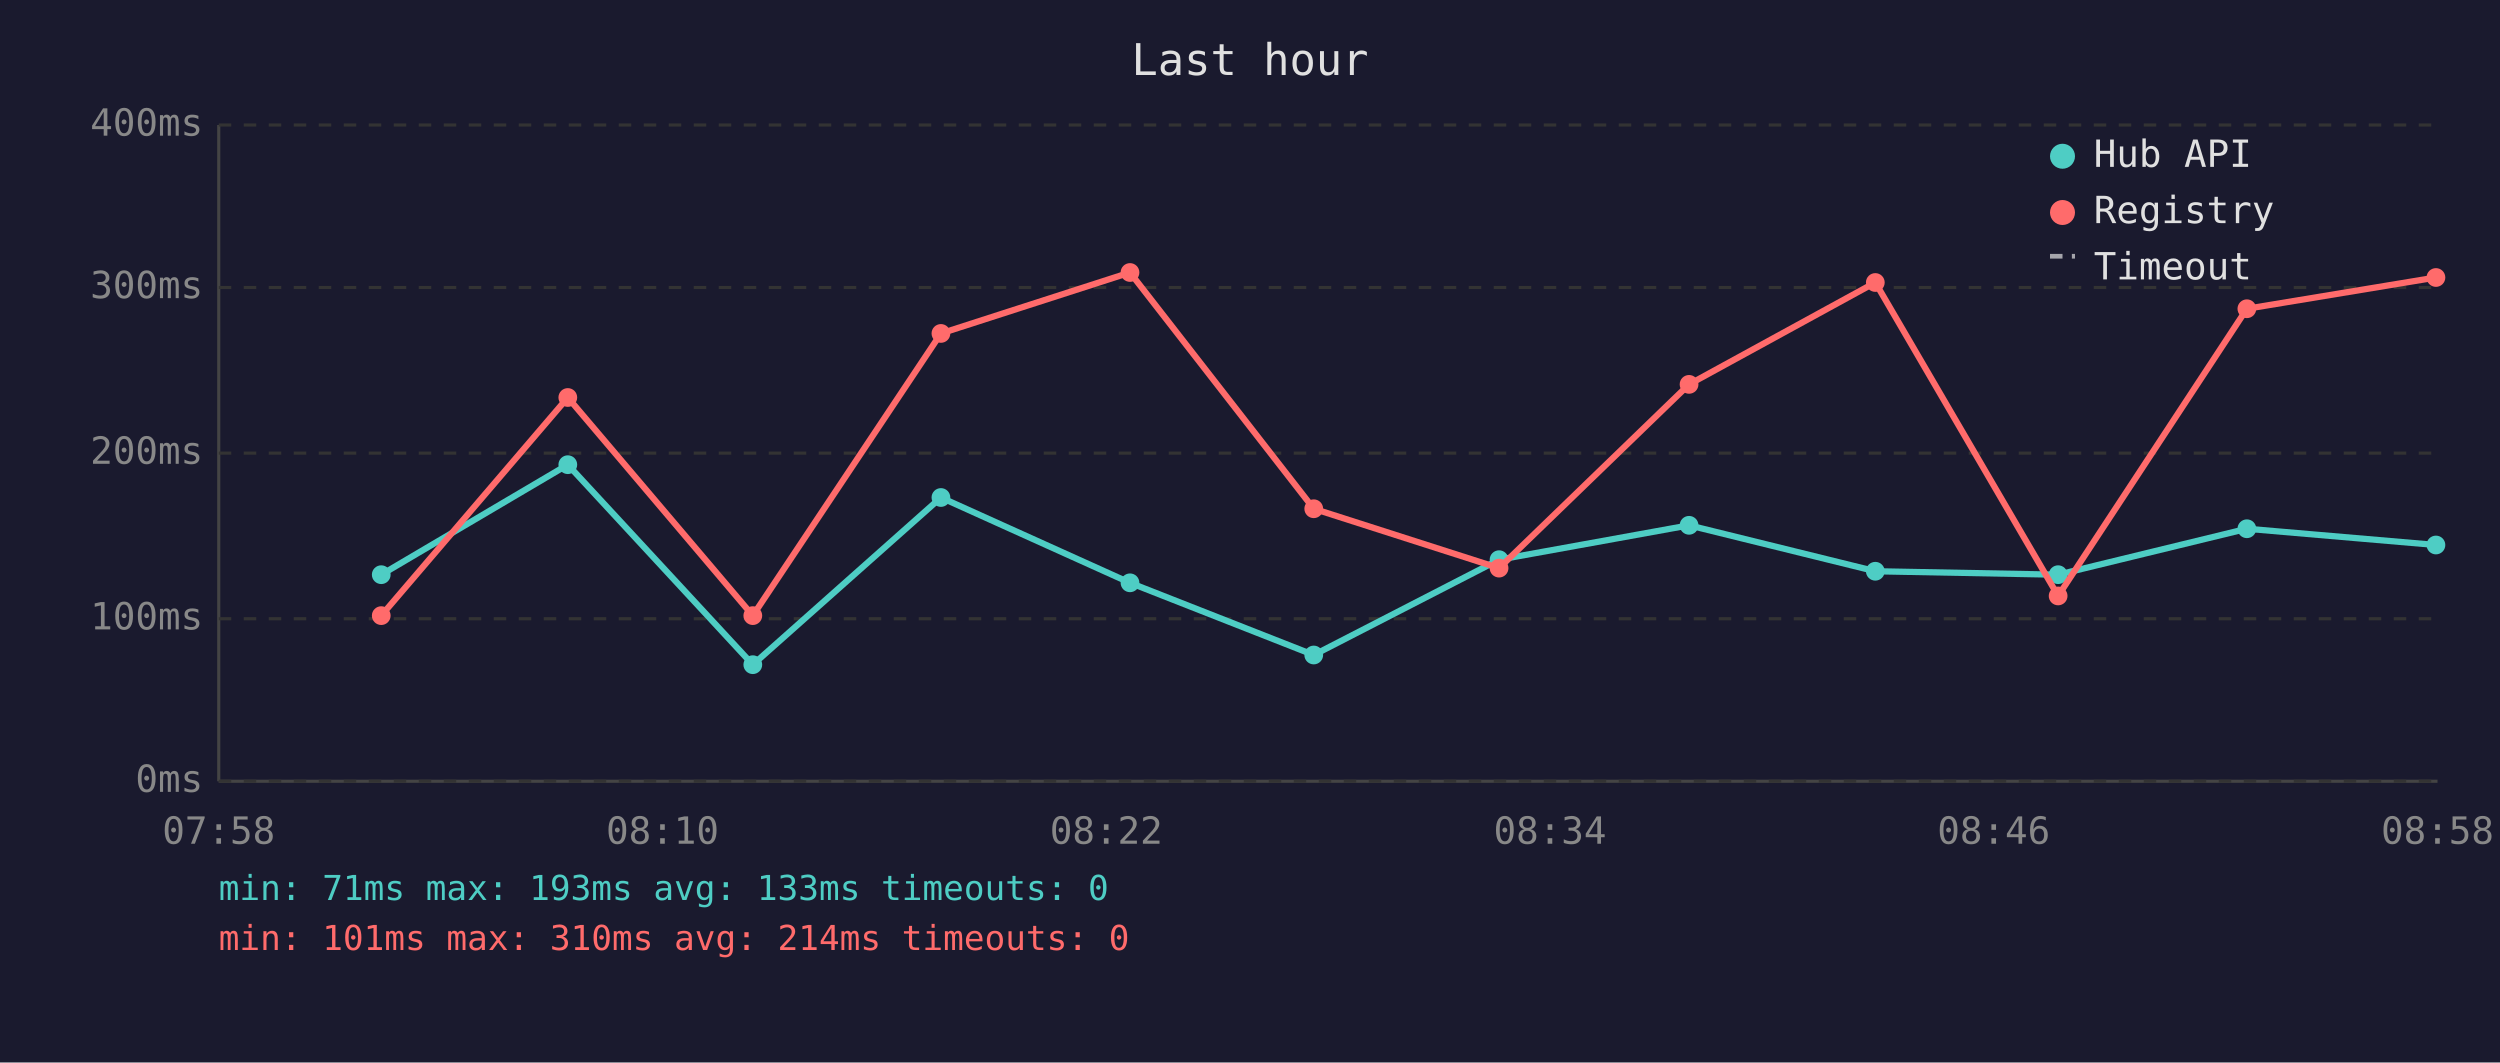
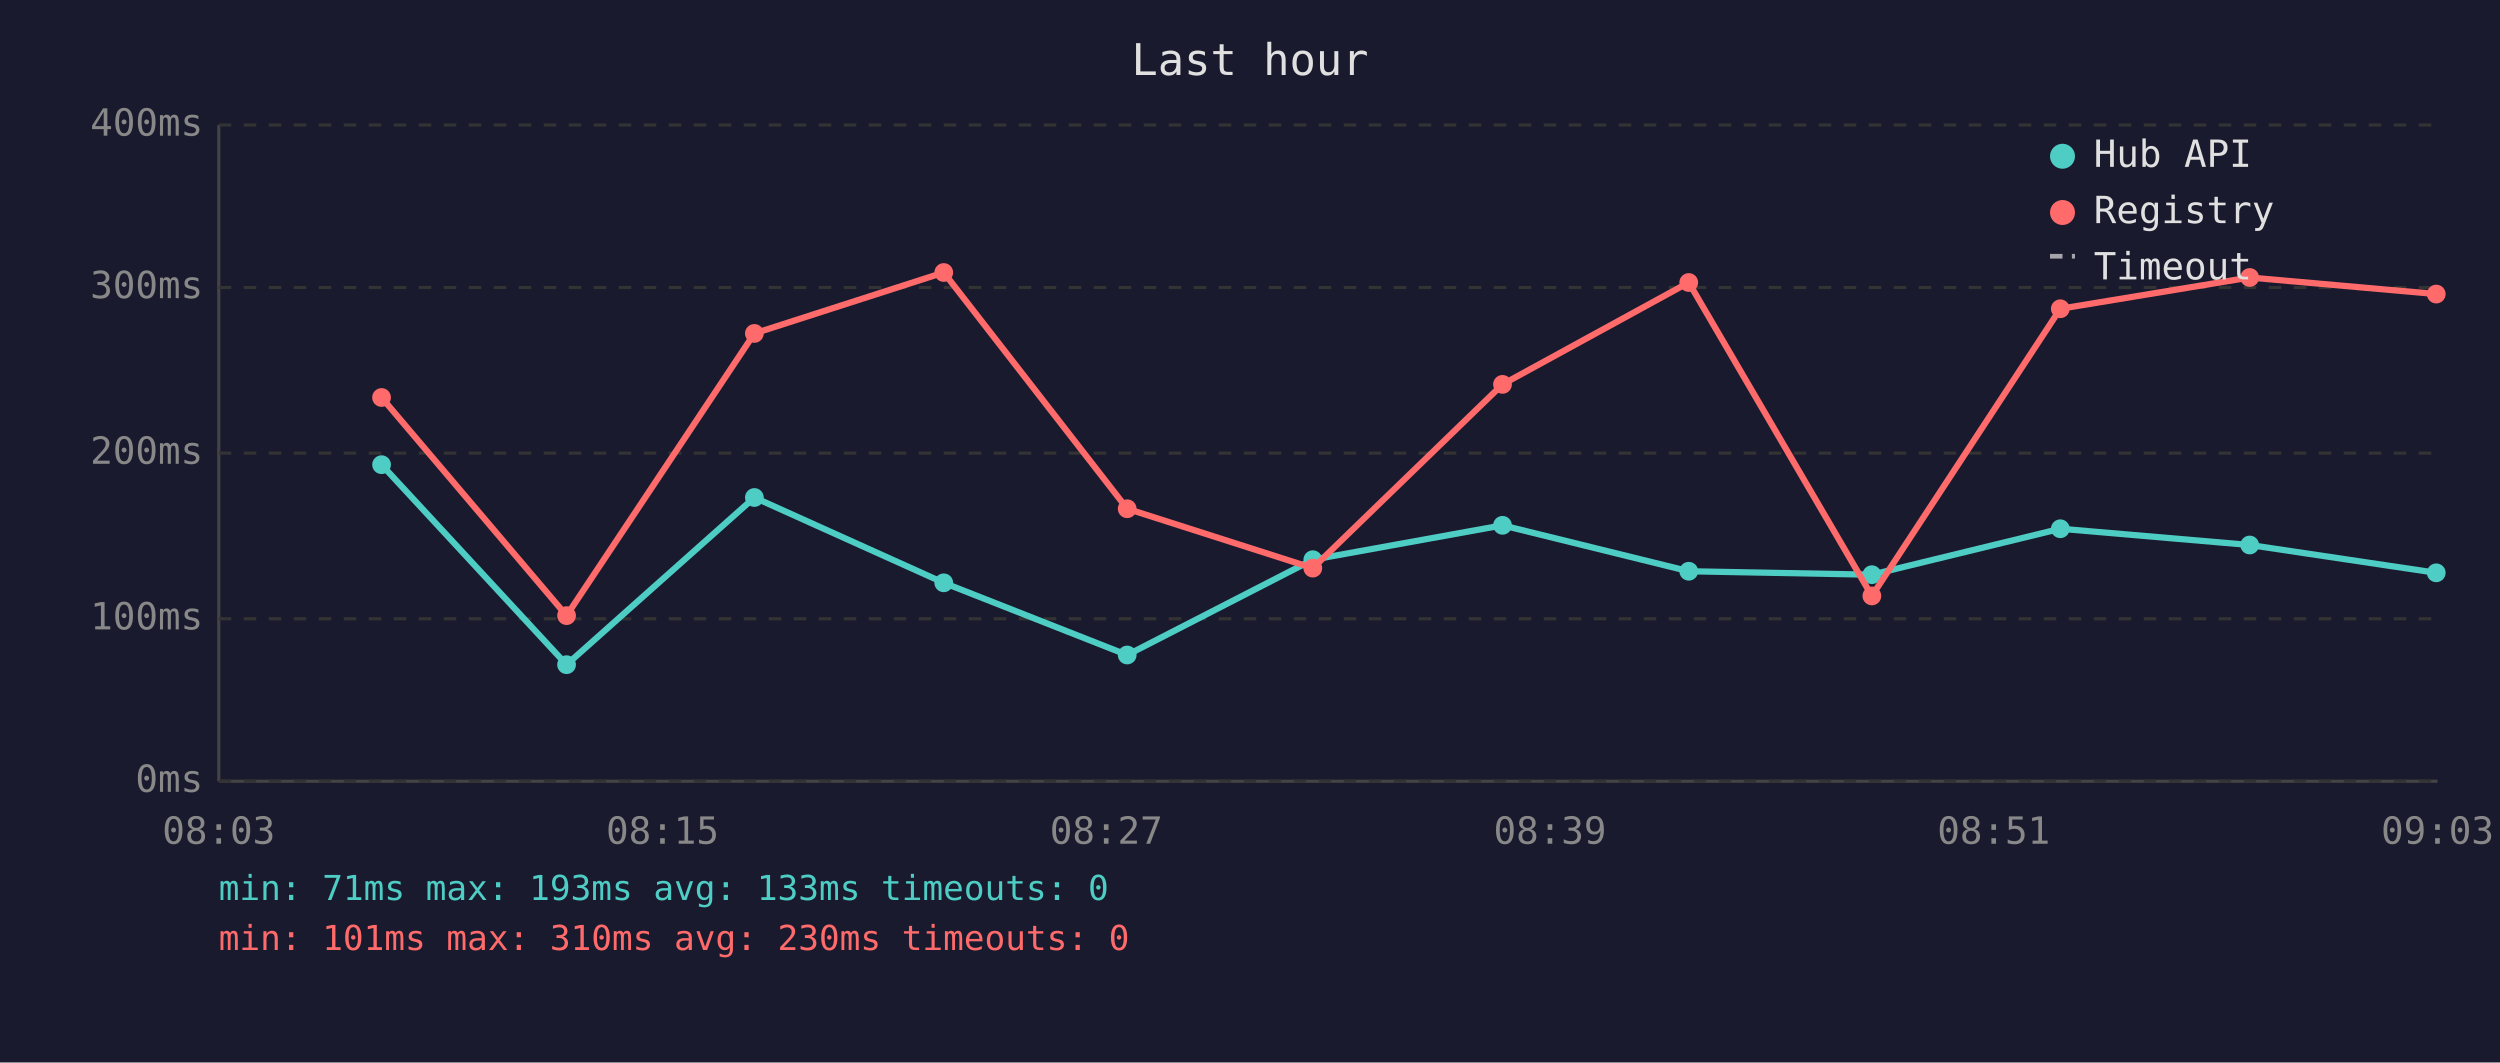
<svg xmlns="http://www.w3.org/2000/svg" viewBox="0 0 800 340" font-family="monospace" font-size="12">
  <rect width="800" height="340" fill="#1a1a2e" />
  <text x="400" y="24" fill="#e0e0e0" font-size="14" text-anchor="middle">Last hour</text>
  <line x1="70" y1="40" x2="70" y2="250" stroke="#444" stroke-width="1" />
  <line x1="70" y1="250" x2="780" y2="250" stroke="#444" stroke-width="1" />
  <line x1="70" y1="250" x2="780" y2="250" stroke="#333" stroke-width="1" stroke-dasharray="4" />
  <text x="65" y="250" fill="#888" text-anchor="end" dominant-baseline="middle">0ms</text>
  <line x1="70" y1="198" x2="780" y2="198" stroke="#333" stroke-width="1" stroke-dasharray="4" />
  <text x="65" y="198" fill="#888" text-anchor="end" dominant-baseline="middle">100ms</text>
  <line x1="70" y1="145" x2="780" y2="145" stroke="#333" stroke-width="1" stroke-dasharray="4" />
  <text x="65" y="145" fill="#888" text-anchor="end" dominant-baseline="middle">200ms</text>
  <line x1="70" y1="92" x2="780" y2="92" stroke="#333" stroke-width="1" stroke-dasharray="4" />
  <text x="65" y="92" fill="#888" text-anchor="end" dominant-baseline="middle">300ms</text>
  <line x1="70" y1="40" x2="780" y2="40" stroke="#333" stroke-width="1" stroke-dasharray="4" />
  <text x="65" y="40" fill="#888" text-anchor="end" dominant-baseline="middle">400ms</text>
-   <text x="70" y="270" fill="#888" text-anchor="middle">07:58</text>
-   <text x="212" y="270" fill="#888" text-anchor="middle">08:10</text>
-   <text x="354" y="270" fill="#888" text-anchor="middle">08:22</text>
-   <text x="496" y="270" fill="#888" text-anchor="middle">08:34</text>
-   <text x="638" y="270" fill="#888" text-anchor="middle">08:46</text>
-   <text x="780" y="270" fill="#888" text-anchor="middle">08:58</text>
-   <polyline points="122.0,183.9 181.7,148.7 240.9,212.7 301.1,159.2 361.6,186.5 420.4,209.6 479.7,179.1 540.5,168.1 600.1,182.8 658.6,183.9 719.0,169.2 779.5,174.4" fill="none" stroke="#4ecdc4" stroke-width="2" opacity="1" />
-   <circle cx="122.0" cy="183.9" r="3" fill="#4ecdc4" />
-   <circle cx="181.7" cy="148.7" r="3" fill="#4ecdc4" />
-   <circle cx="240.9" cy="212.7" r="3" fill="#4ecdc4" />
-   <circle cx="301.1" cy="159.2" r="3" fill="#4ecdc4" />
-   <circle cx="361.6" cy="186.5" r="3" fill="#4ecdc4" />
-   <circle cx="420.4" cy="209.6" r="3" fill="#4ecdc4" />
-   <circle cx="479.7" cy="179.1" r="3" fill="#4ecdc4" />
-   <circle cx="540.5" cy="168.1" r="3" fill="#4ecdc4" />
-   <circle cx="600.1" cy="182.8" r="3" fill="#4ecdc4" />
-   <circle cx="658.6" cy="183.9" r="3" fill="#4ecdc4" />
-   <circle cx="719.0" cy="169.2" r="3" fill="#4ecdc4" />
-   <circle cx="779.5" cy="174.4" r="3" fill="#4ecdc4" />
-   <polyline points="122.0,197.0 181.7,127.2 240.9,197.0 301.1,106.7 361.6,87.2 420.4,162.8 479.7,181.8 540.5,123.0 600.1,90.4 658.6,190.7 719.0,98.8 779.5,88.8" fill="none" stroke="#ff6b6b" stroke-width="2" opacity="1" />
-   <circle cx="122.0" cy="197.0" r="3" fill="#ff6b6b" />
-   <circle cx="181.7" cy="127.2" r="3" fill="#ff6b6b" />
-   <circle cx="240.9" cy="197.0" r="3" fill="#ff6b6b" />
-   <circle cx="301.1" cy="106.7" r="3" fill="#ff6b6b" />
-   <circle cx="361.6" cy="87.2" r="3" fill="#ff6b6b" />
-   <circle cx="420.4" cy="162.8" r="3" fill="#ff6b6b" />
-   <circle cx="479.7" cy="181.8" r="3" fill="#ff6b6b" />
-   <circle cx="540.5" cy="123.0" r="3" fill="#ff6b6b" />
-   <circle cx="600.1" cy="90.4" r="3" fill="#ff6b6b" />
-   <circle cx="658.6" cy="190.7" r="3" fill="#ff6b6b" />
-   <circle cx="719.0" cy="98.8" r="3" fill="#ff6b6b" />
-   <circle cx="779.5" cy="88.8" r="3" fill="#ff6b6b" />
+   <text x="70" y="270" fill="#888" text-anchor="middle">08:03</text>
+   <text x="212" y="270" fill="#888" text-anchor="middle">08:15</text>
+   <text x="354" y="270" fill="#888" text-anchor="middle">08:27</text>
+   <text x="496" y="270" fill="#888" text-anchor="middle">08:39</text>
+   <text x="638" y="270" fill="#888" text-anchor="middle">08:51</text>
+   <text x="780" y="270" fill="#888" text-anchor="middle">09:03</text>
+   <polyline points="122.1,148.7 181.3,212.7 241.4,159.2 302.0,186.5 360.7,209.6 420.1,179.1 480.8,168.1 540.4,182.8 599.0,183.9 659.3,169.2 719.9,174.4 779.6,183.3" fill="none" stroke="#4ecdc4" stroke-width="2" opacity="1" />
+   <circle cx="122.1" cy="148.7" r="3" fill="#4ecdc4" />
+   <circle cx="181.3" cy="212.7" r="3" fill="#4ecdc4" />
+   <circle cx="241.4" cy="159.2" r="3" fill="#4ecdc4" />
+   <circle cx="302.0" cy="186.5" r="3" fill="#4ecdc4" />
+   <circle cx="360.7" cy="209.6" r="3" fill="#4ecdc4" />
+   <circle cx="420.1" cy="179.1" r="3" fill="#4ecdc4" />
+   <circle cx="480.8" cy="168.1" r="3" fill="#4ecdc4" />
+   <circle cx="540.4" cy="182.8" r="3" fill="#4ecdc4" />
+   <circle cx="599.0" cy="183.9" r="3" fill="#4ecdc4" />
+   <circle cx="659.3" cy="169.2" r="3" fill="#4ecdc4" />
+   <circle cx="719.9" cy="174.4" r="3" fill="#4ecdc4" />
+   <circle cx="779.6" cy="183.3" r="3" fill="#4ecdc4" />
+   <polyline points="122.1,127.2 181.3,197.0 241.4,106.7 302.0,87.2 360.7,162.8 420.1,181.8 480.8,123.0 540.4,90.4 599.0,190.7 659.3,98.8 719.9,88.8 779.6,94.1" fill="none" stroke="#ff6b6b" stroke-width="2" opacity="1" />
+   <circle cx="122.1" cy="127.2" r="3" fill="#ff6b6b" />
+   <circle cx="181.3" cy="197.0" r="3" fill="#ff6b6b" />
+   <circle cx="241.4" cy="106.7" r="3" fill="#ff6b6b" />
+   <circle cx="302.0" cy="87.2" r="3" fill="#ff6b6b" />
+   <circle cx="360.7" cy="162.8" r="3" fill="#ff6b6b" />
+   <circle cx="420.1" cy="181.8" r="3" fill="#ff6b6b" />
+   <circle cx="480.8" cy="123.0" r="3" fill="#ff6b6b" />
+   <circle cx="540.4" cy="90.4" r="3" fill="#ff6b6b" />
+   <circle cx="599.0" cy="190.7" r="3" fill="#ff6b6b" />
+   <circle cx="659.3" cy="98.8" r="3" fill="#ff6b6b" />
+   <circle cx="719.9" cy="88.8" r="3" fill="#ff6b6b" />
+   <circle cx="779.6" cy="94.1" r="3" fill="#ff6b6b" />
  <circle cx="660" cy="50" r="4" fill="#4ecdc4" />
  <text x="670" y="50" fill="#e0e0e0" dominant-baseline="middle">Hub API</text>
  <circle cx="660" cy="68" r="4" fill="#ff6b6b" />
  <text x="670" y="68" fill="#e0e0e0" dominant-baseline="middle">Registry</text>
  <line x1="656" y1="82" x2="664" y2="82" stroke="#e0e0e0" stroke-width="1.5" stroke-dasharray="4,3" opacity="0.7" />
  <text x="670" y="86" fill="#e0e0e0" dominant-baseline="middle">Timeout</text>
  <text x="70" y="288" fill="#4ecdc4" font-size="11">min: 71ms  max: 193ms  avg: 133ms  timeouts: 0</text>
-   <text x="70" y="304" fill="#ff6b6b" font-size="11">min: 101ms  max: 310ms  avg: 214ms  timeouts: 0</text>
+   <text x="70" y="304" fill="#ff6b6b" font-size="11">min: 101ms  max: 310ms  avg: 230ms  timeouts: 0</text>
</svg>
